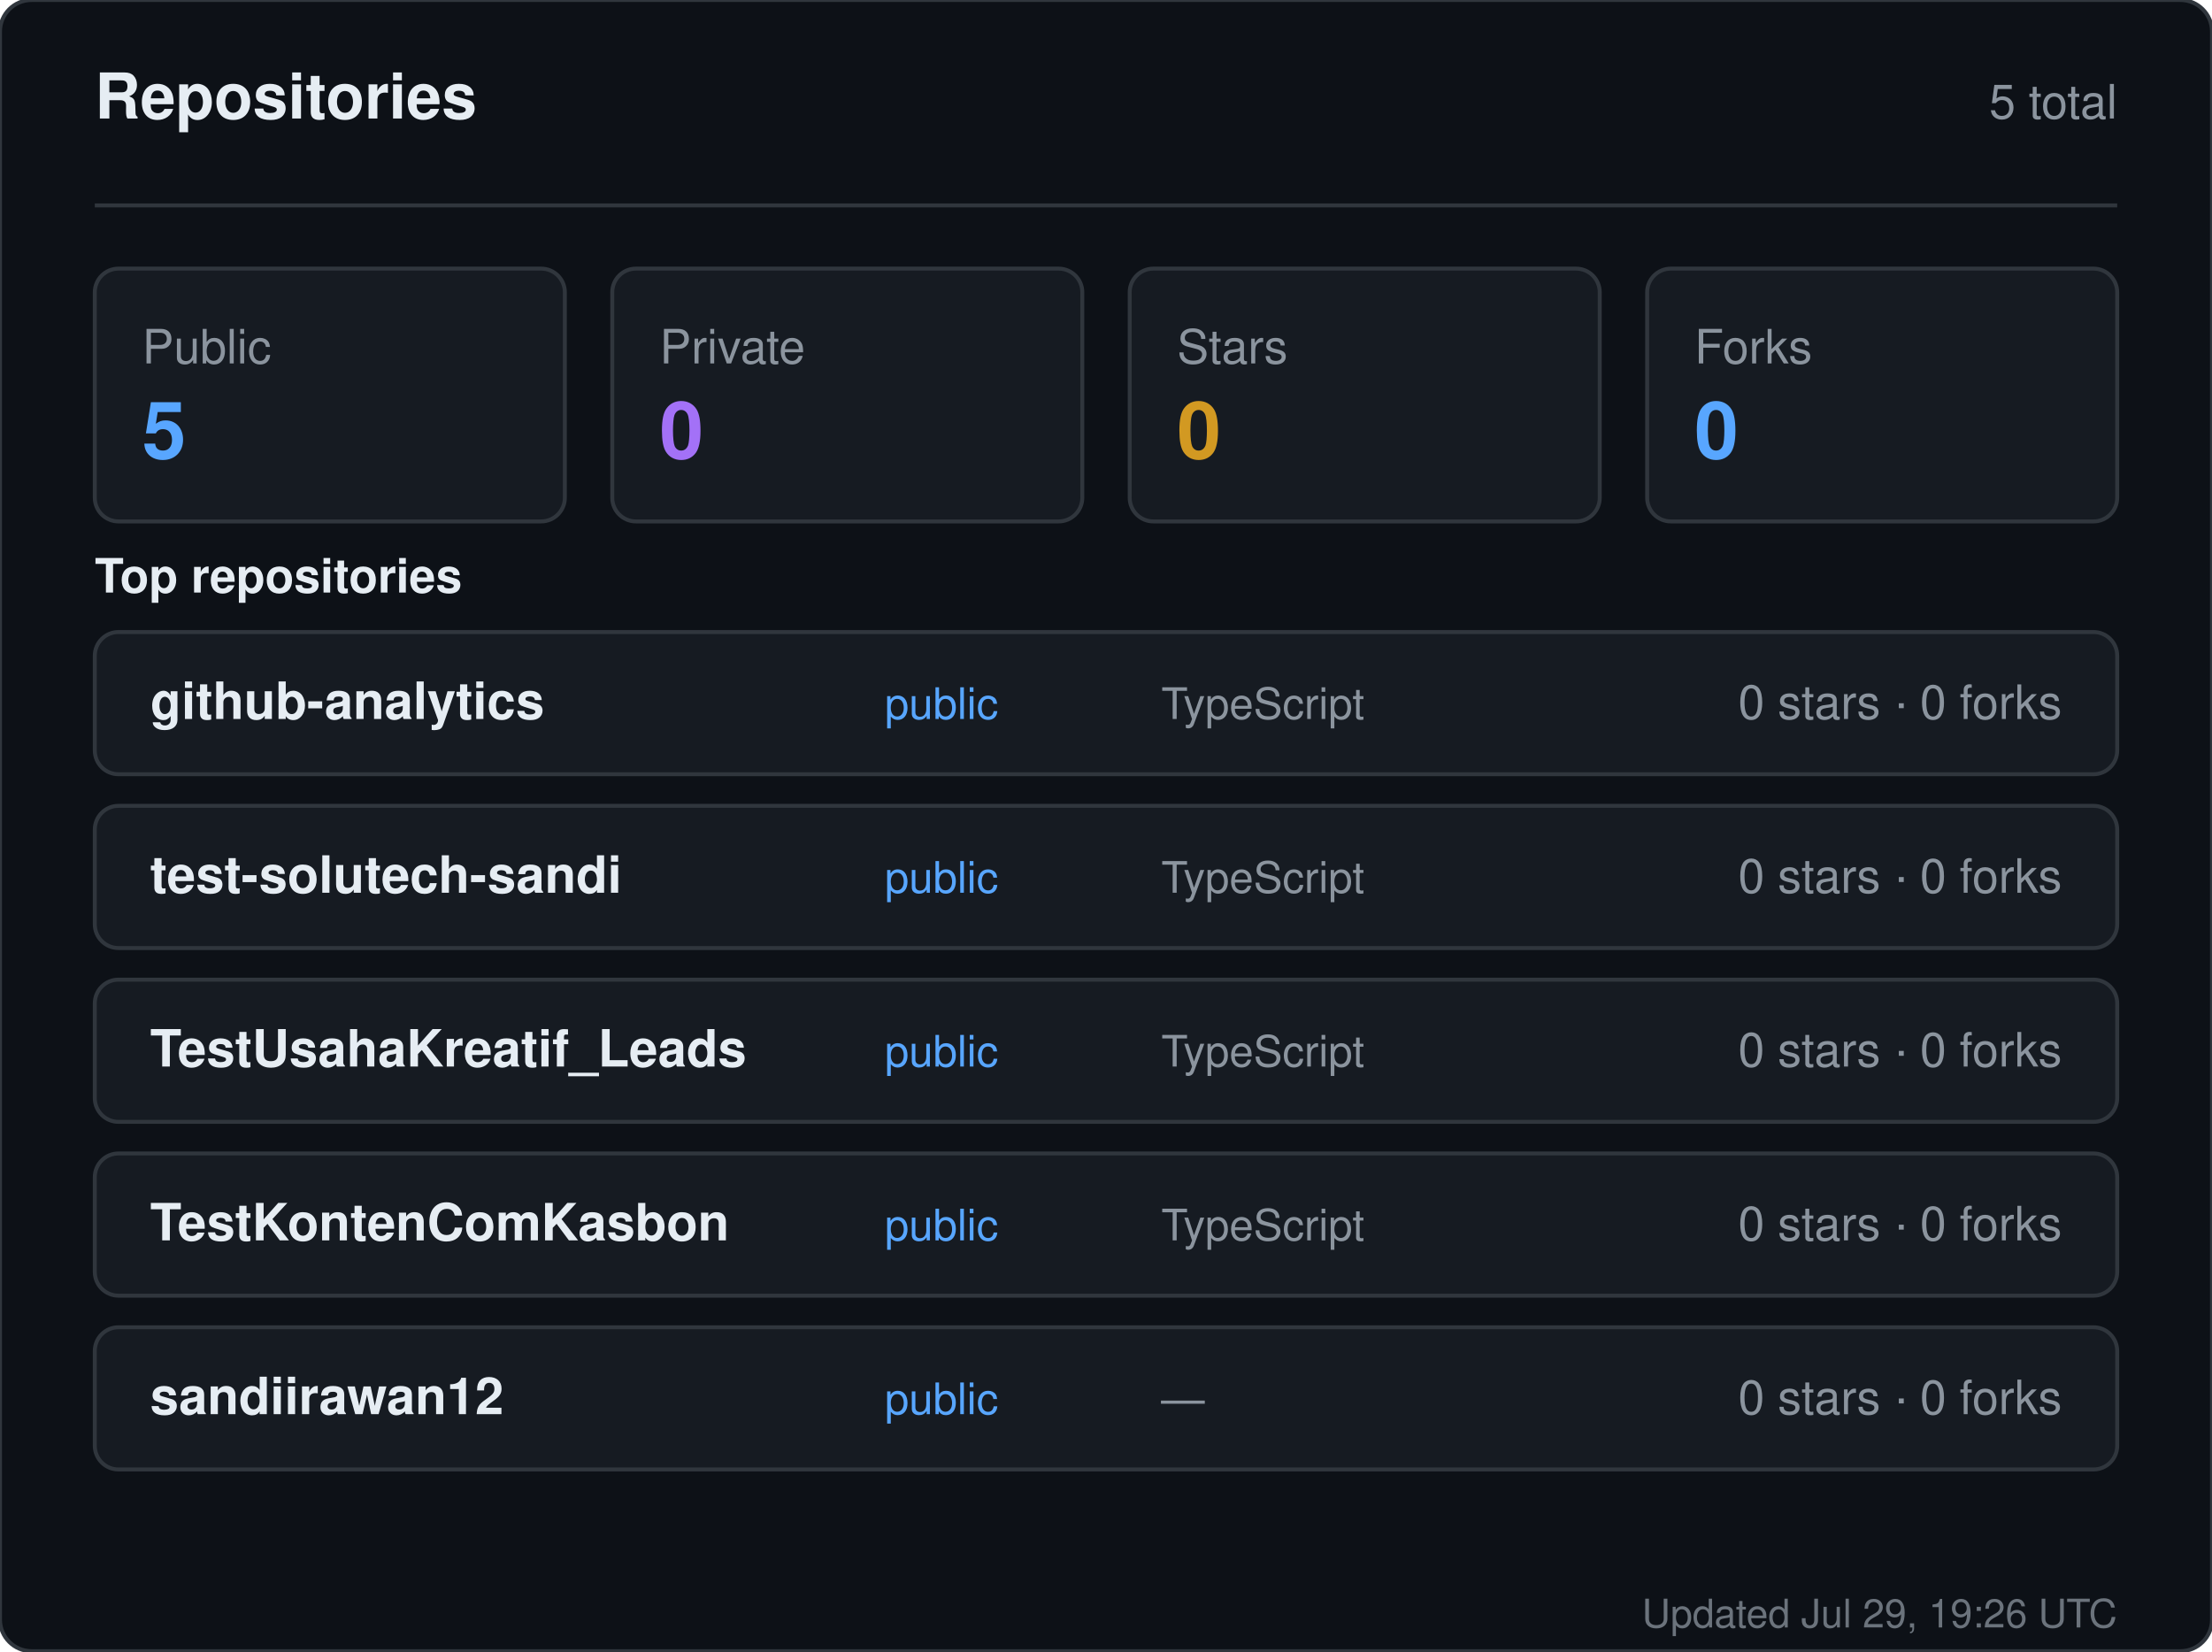
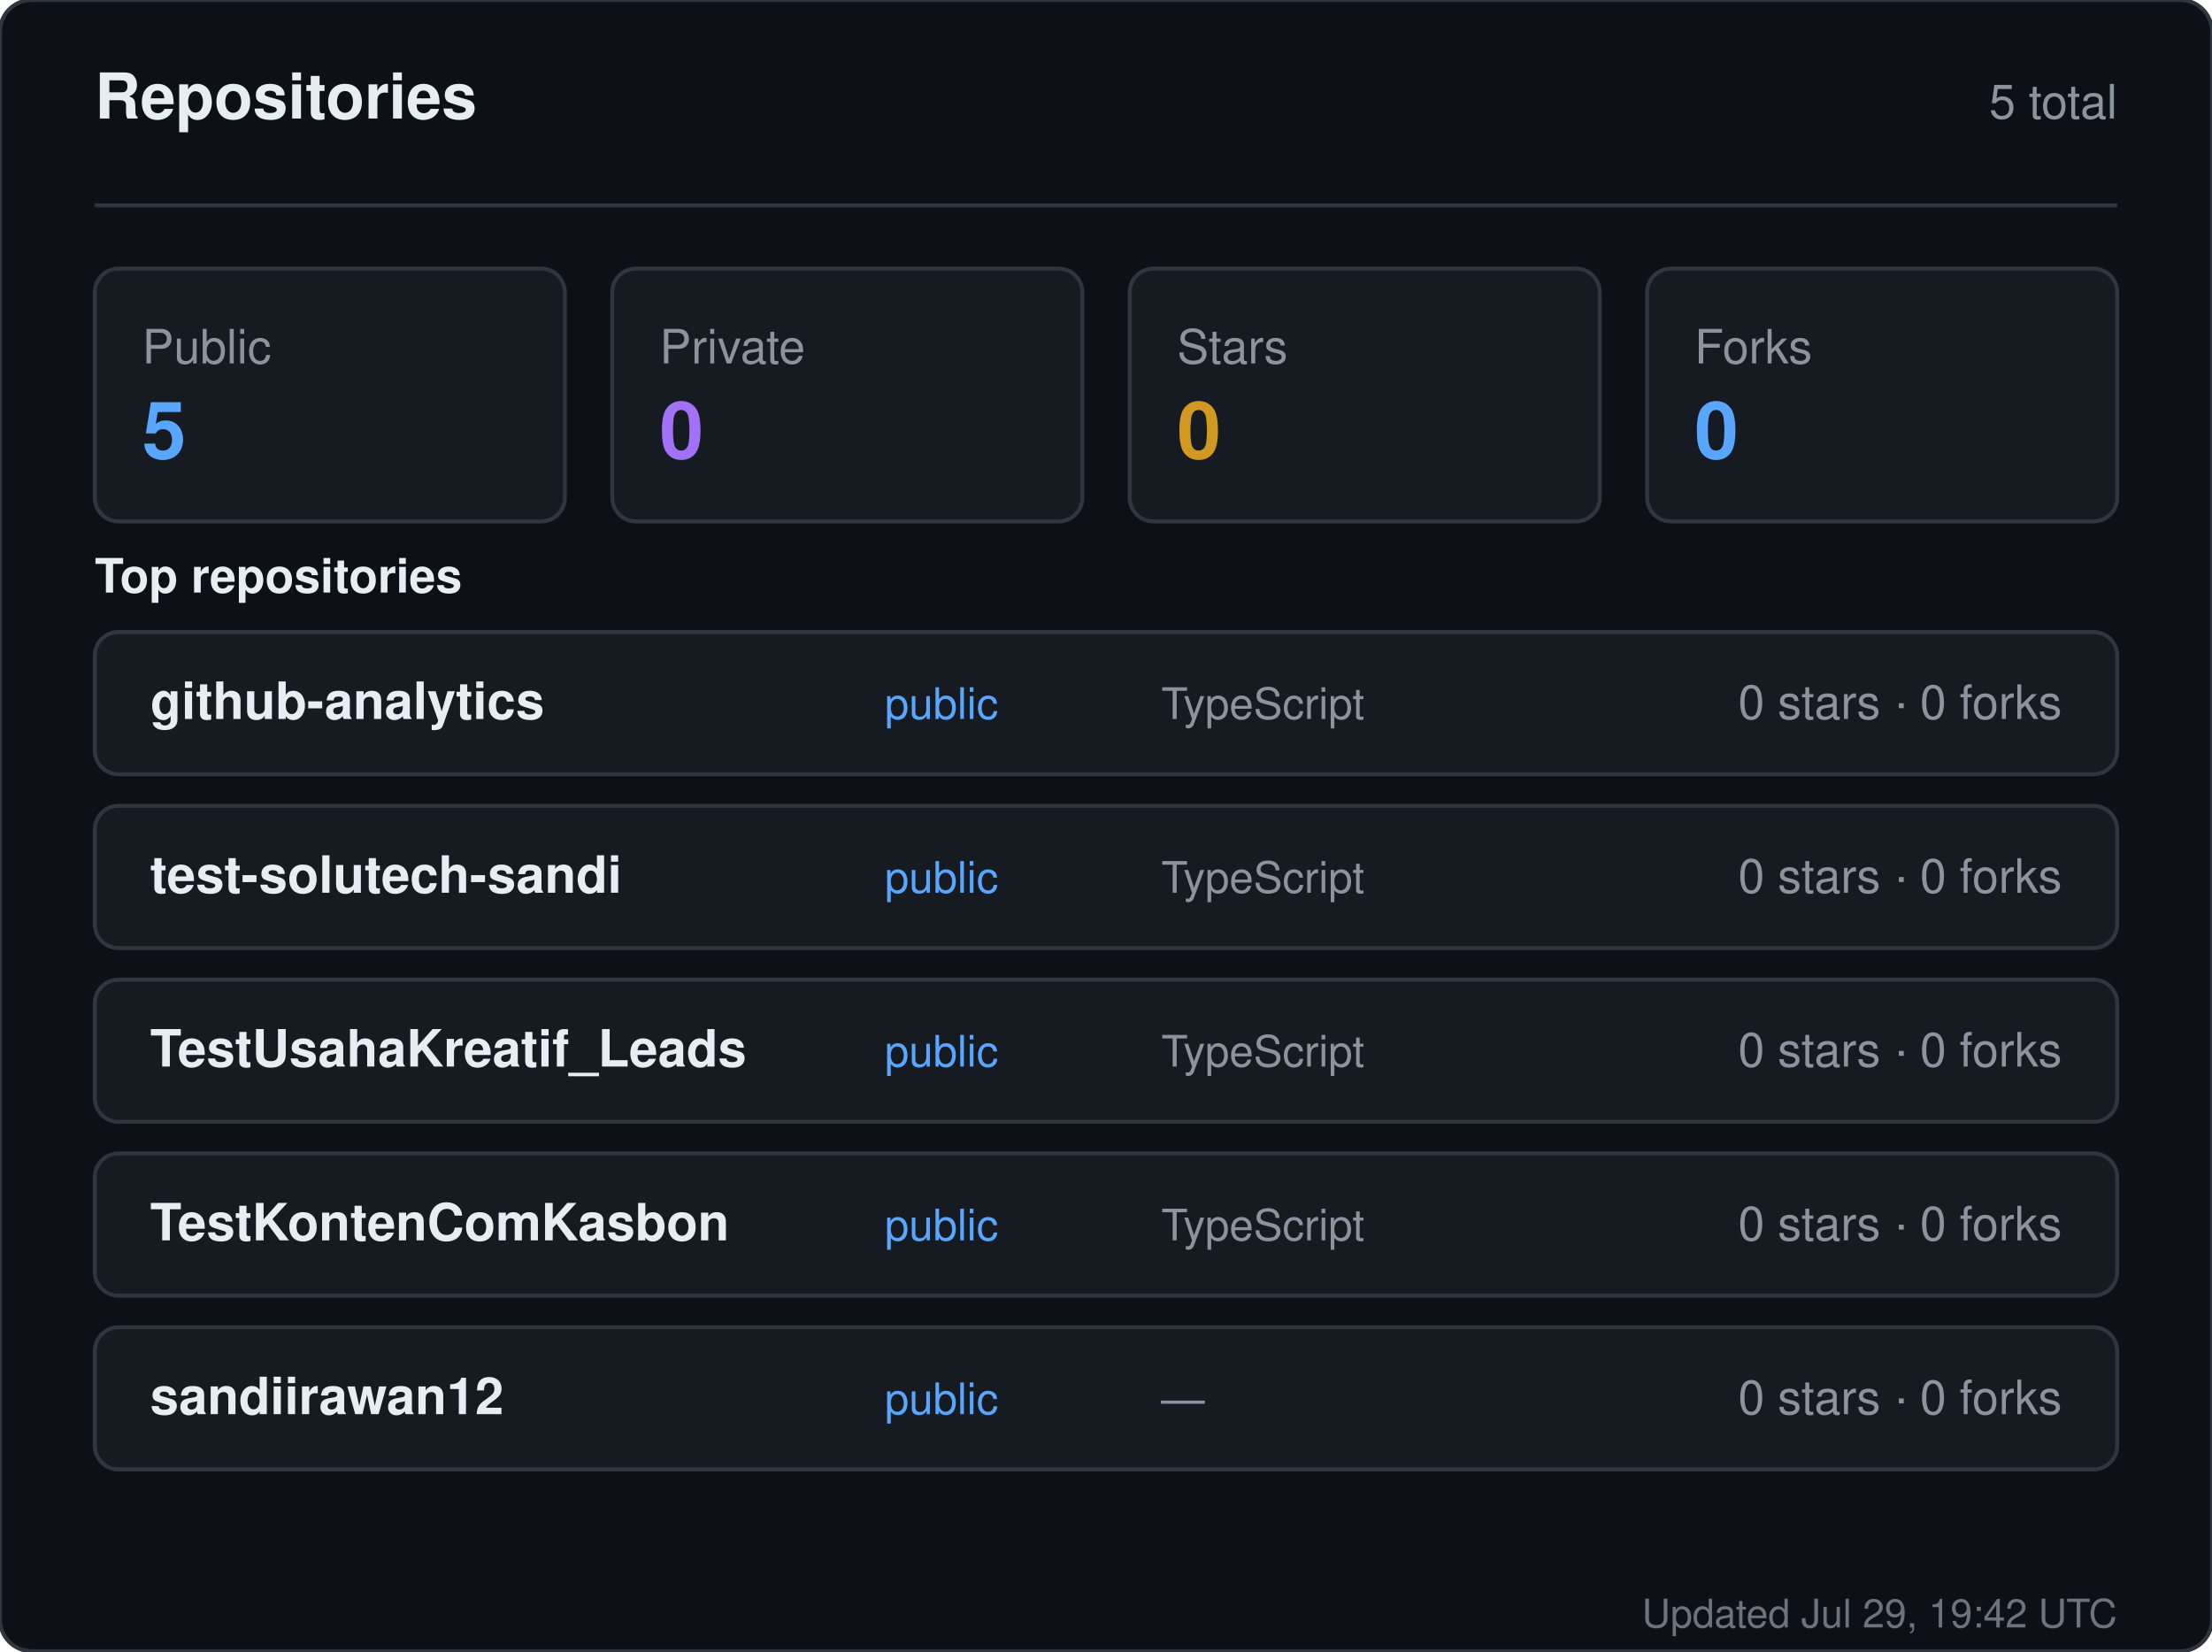
<svg xmlns="http://www.w3.org/2000/svg" width="560" height="418" viewBox="0 0 560 418" role="img" aria-label="Repositories for sandiirawan12">
  <rect width="560" height="418" rx="8" fill="#0d1117" stroke="#30363d" />
  <g font-family="-apple-system, BlinkMacSystemFont, Segoe UI, Helvetica, Arial, sans-serif">
    <text x="24" y="30" fill="#e6edf3" font-size="16" font-weight="700">Repositories</text>
    <text x="536" y="30" fill="#8b949e" font-size="12" text-anchor="end">5 total</text>
    <line x1="24" y1="52" x2="536" y2="52" stroke="#30363d" />
    <rect x="24" y="68" width="119" height="64" rx="6" fill="#161b22" stroke="#30363d" />
    <text x="36" y="92" fill="#8b949e" font-size="12">Public</text>
    <text x="36" y="116" fill="#58a6ff" font-size="20" font-weight="700">5</text>
    <rect x="155" y="68" width="119" height="64" rx="6" fill="#161b22" stroke="#30363d" />
    <text x="167" y="92" fill="#8b949e" font-size="12">Private</text>
    <text x="167" y="116" fill="#a371f7" font-size="20" font-weight="700">0</text>
    <rect x="286" y="68" width="119" height="64" rx="6" fill="#161b22" stroke="#30363d" />
    <text x="298" y="92" fill="#8b949e" font-size="12">Stars</text>
    <text x="298" y="116" fill="#d29922" font-size="20" font-weight="700">0</text>
    <rect x="417" y="68" width="119" height="64" rx="6" fill="#161b22" stroke="#30363d" />
    <text x="429" y="92" fill="#8b949e" font-size="12">Forks</text>
    <text x="429" y="116" fill="#58a6ff" font-size="20" font-weight="700">0</text>
    <text x="24" y="150" fill="#e6edf3" font-size="12" font-weight="600">Top repositories</text>
    <rect x="24" y="160" width="512" height="36" rx="6" fill="#161b22" stroke="#30363d" />
    <text x="38" y="182" fill="#e6edf3" font-size="13" font-weight="600">github-analytics</text>
    <text x="224" y="182" fill="#58a6ff" font-size="11">public</text>
    <text x="294" y="182" fill="#8b949e" font-size="11">TypeScript</text>
    <text x="522" y="182" fill="#8b949e" font-size="12" text-anchor="end">0 stars · 0 forks</text>
    <rect x="24" y="204" width="512" height="36" rx="6" fill="#161b22" stroke="#30363d" />
    <text x="38" y="226" fill="#e6edf3" font-size="13" font-weight="600">test-solutech-sandi</text>
    <text x="224" y="226" fill="#58a6ff" font-size="11">public</text>
    <text x="294" y="226" fill="#8b949e" font-size="11">TypeScript</text>
    <text x="522" y="226" fill="#8b949e" font-size="12" text-anchor="end">0 stars · 0 forks</text>
    <rect x="24" y="248" width="512" height="36" rx="6" fill="#161b22" stroke="#30363d" />
    <text x="38" y="270" fill="#e6edf3" font-size="13" font-weight="600">TestUsahaKreatif_Leads</text>
    <text x="224" y="270" fill="#58a6ff" font-size="11">public</text>
    <text x="294" y="270" fill="#8b949e" font-size="11">TypeScript</text>
    <text x="522" y="270" fill="#8b949e" font-size="12" text-anchor="end">0 stars · 0 forks</text>
    <rect x="24" y="292" width="512" height="36" rx="6" fill="#161b22" stroke="#30363d" />
    <text x="38" y="314" fill="#e6edf3" font-size="13" font-weight="600">TestKontenComKasbon</text>
    <text x="224" y="314" fill="#58a6ff" font-size="11">public</text>
    <text x="294" y="314" fill="#8b949e" font-size="11">TypeScript</text>
    <text x="522" y="314" fill="#8b949e" font-size="12" text-anchor="end">0 stars · 0 forks</text>
    <rect x="24" y="336" width="512" height="36" rx="6" fill="#161b22" stroke="#30363d" />
    <text x="38" y="358" fill="#e6edf3" font-size="13" font-weight="600">sandiirawan12</text>
    <text x="224" y="358" fill="#58a6ff" font-size="11">public</text>
    <text x="294" y="358" fill="#8b949e" font-size="11">—</text>
    <text x="522" y="358" fill="#8b949e" font-size="12" text-anchor="end">0 stars · 0 forks</text>
-     <text x="536" y="412" fill="#8b949e" font-size="10" text-anchor="end" opacity="0.75">Updated Jul 29, 19:26 UTC</text>
+     <text x="536" y="412" fill="#8b949e" font-size="10" text-anchor="end" opacity="0.75">Updated Jul 29, 19:42 UTC</text>
  </g>
</svg>
